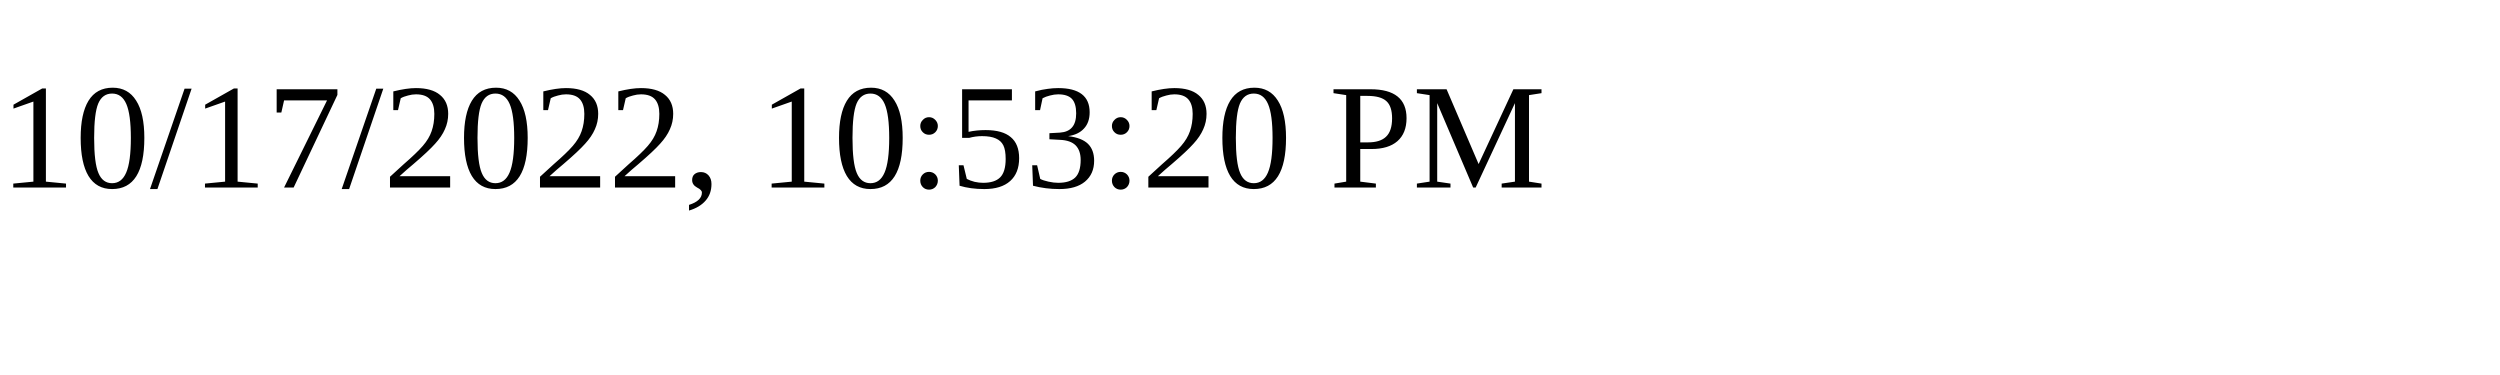
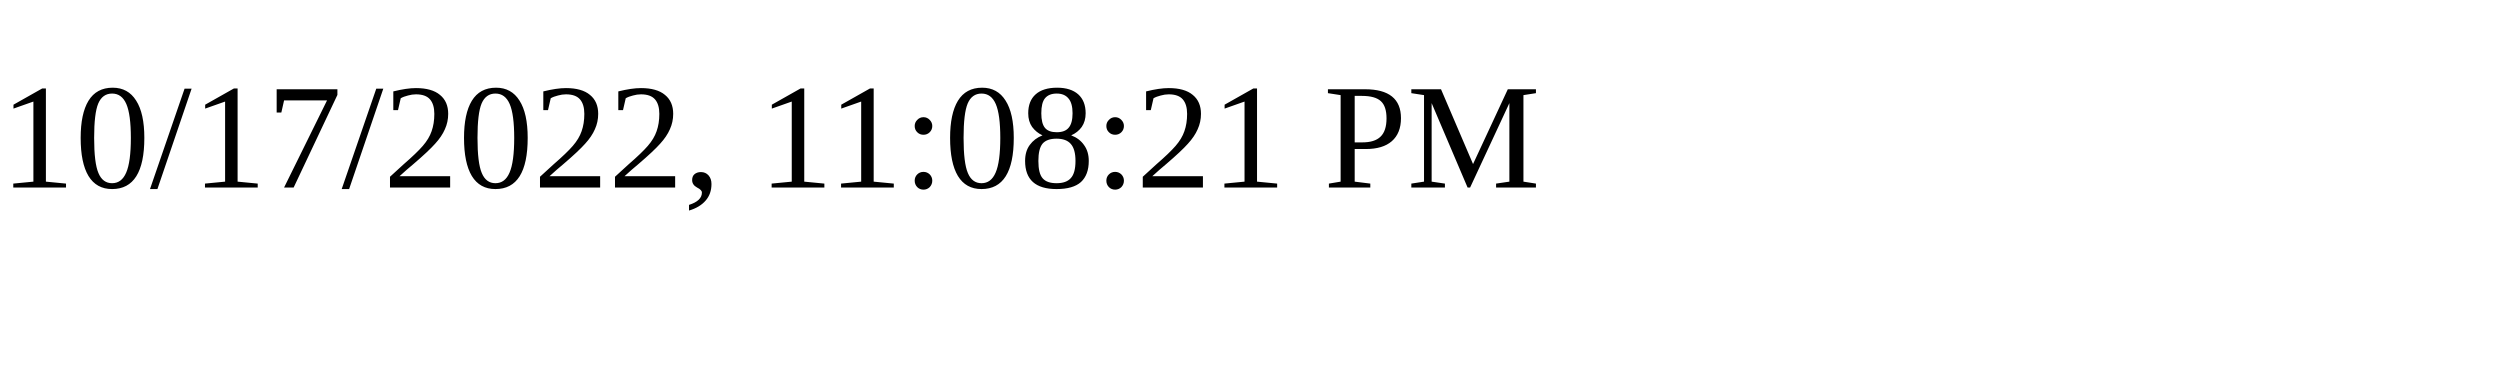
<svg xmlns="http://www.w3.org/2000/svg" height="30" width="200">
-   <text x="0" y="15">10/17/2022, 10:53:20 PM</text>
+   <text x="0" y="15">10/17/2022, 11:08:21 PM</text>
</svg>
